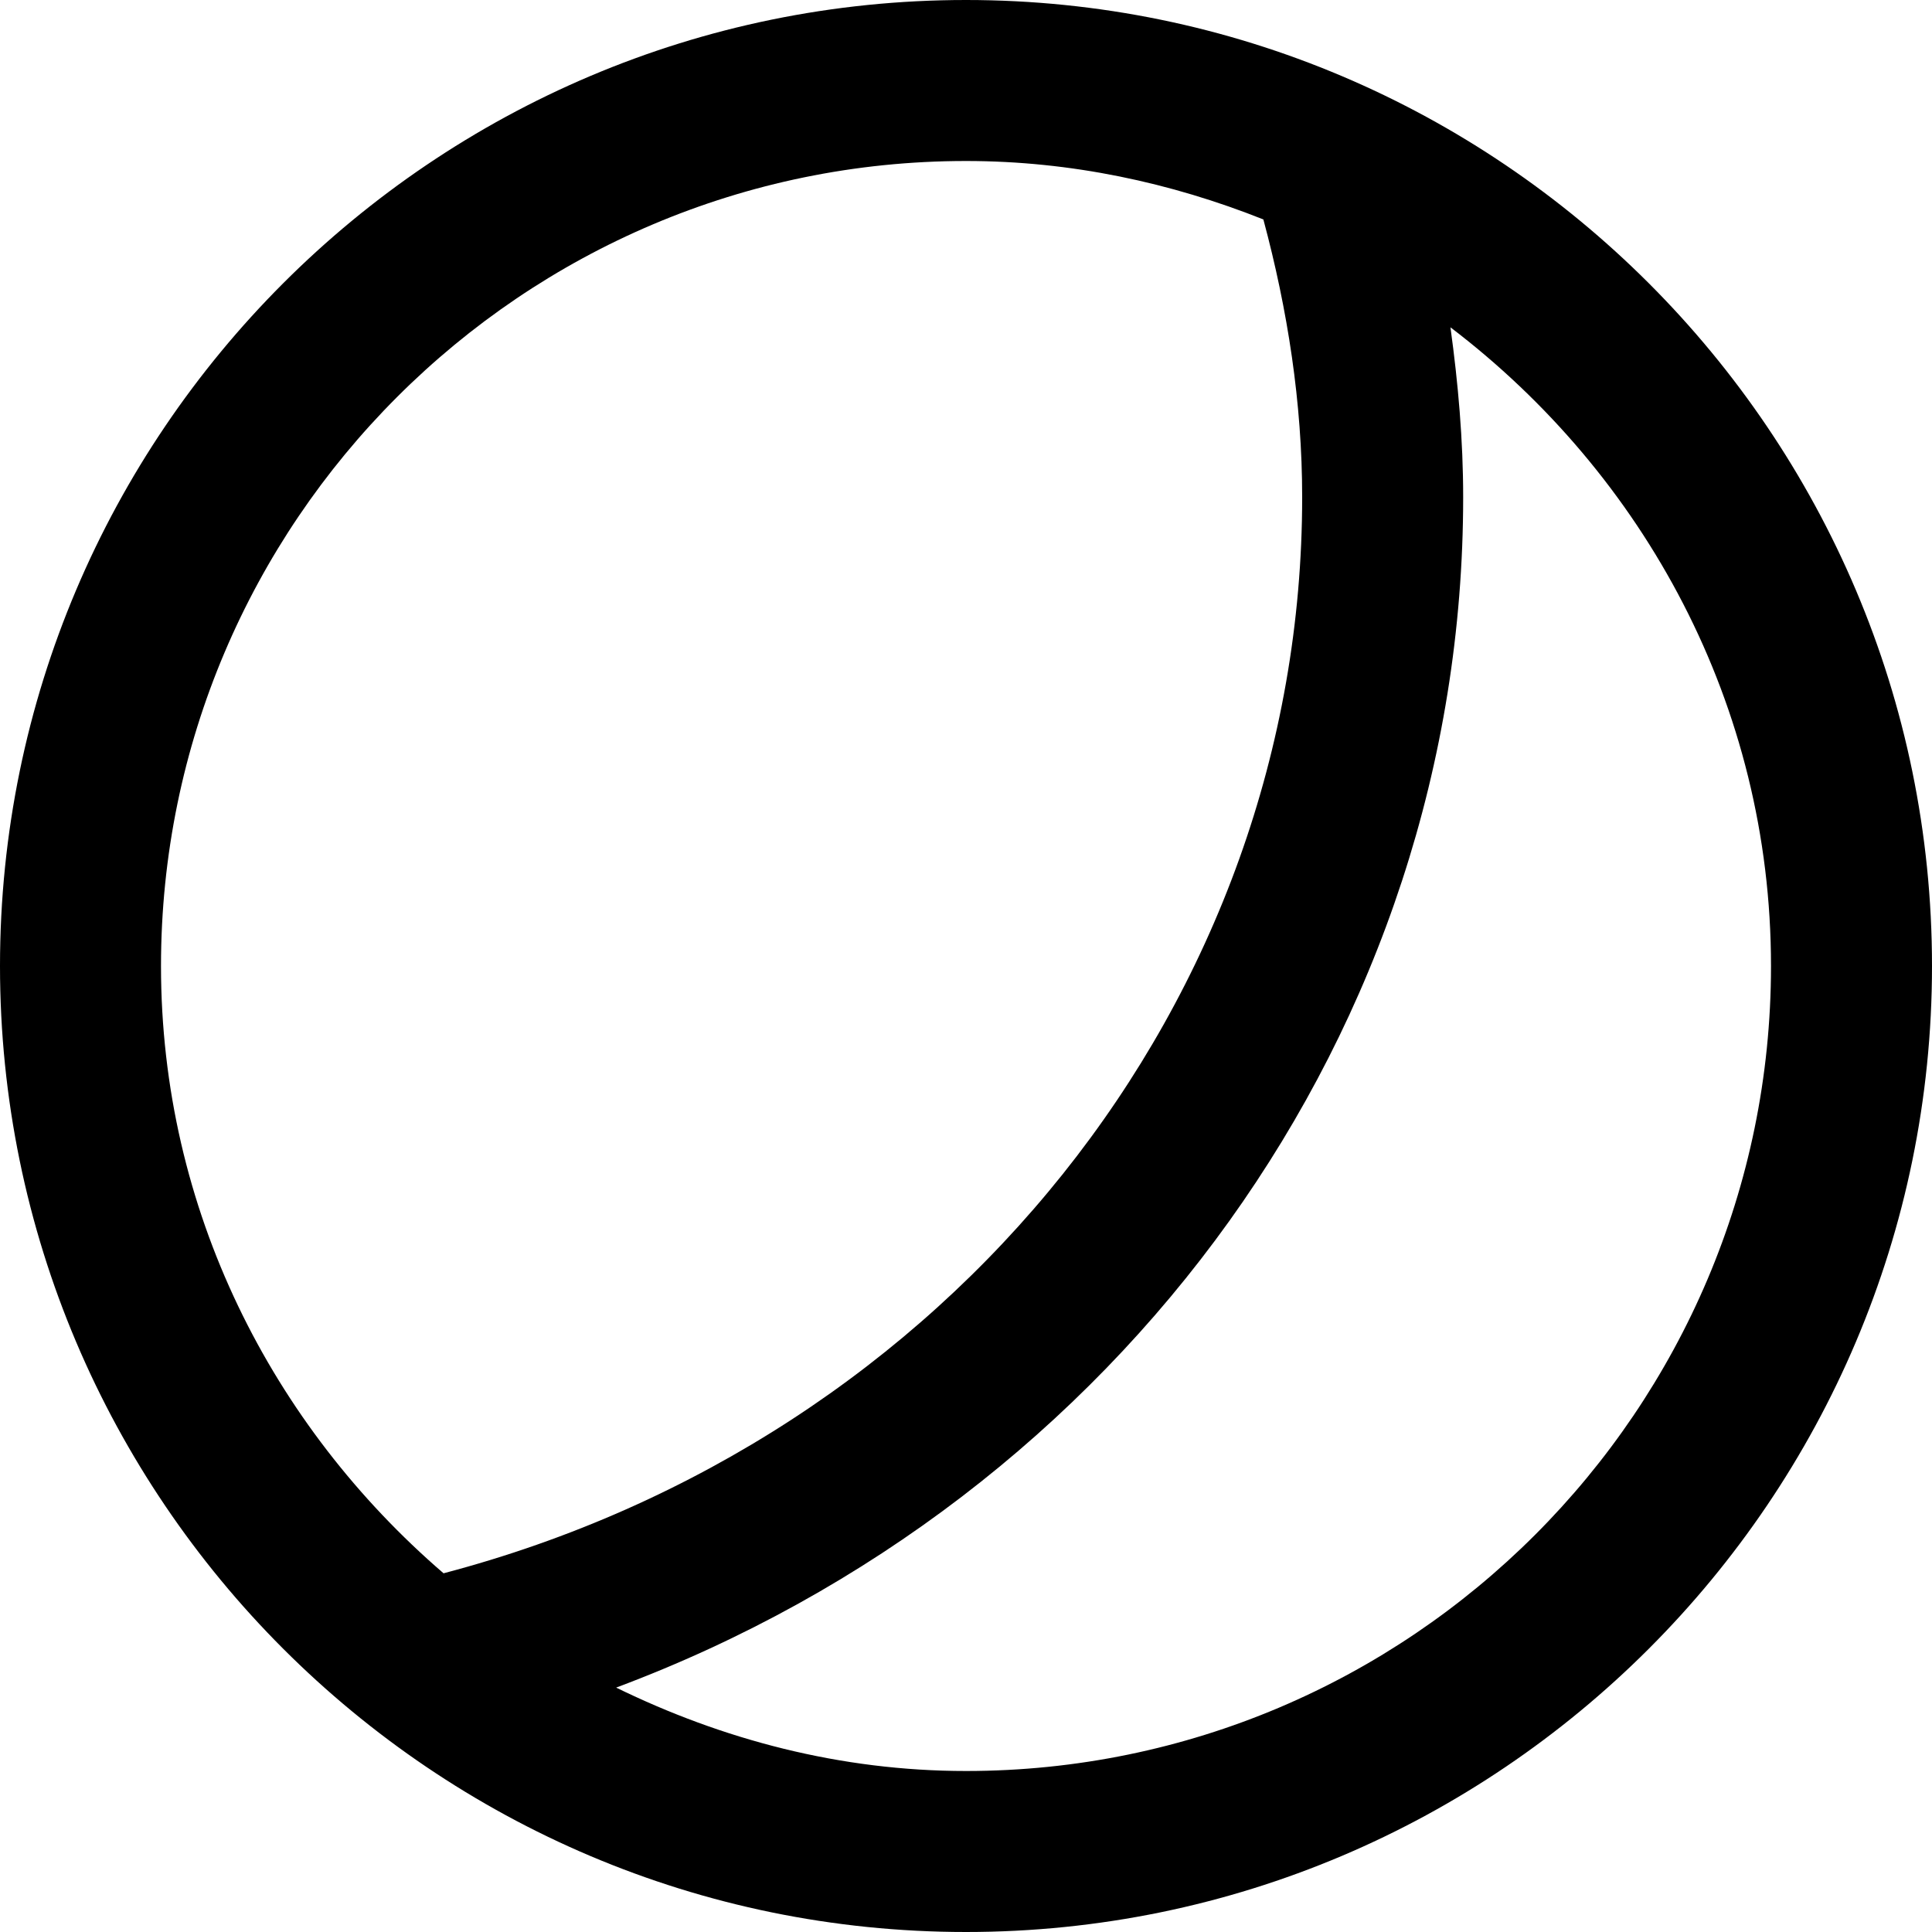
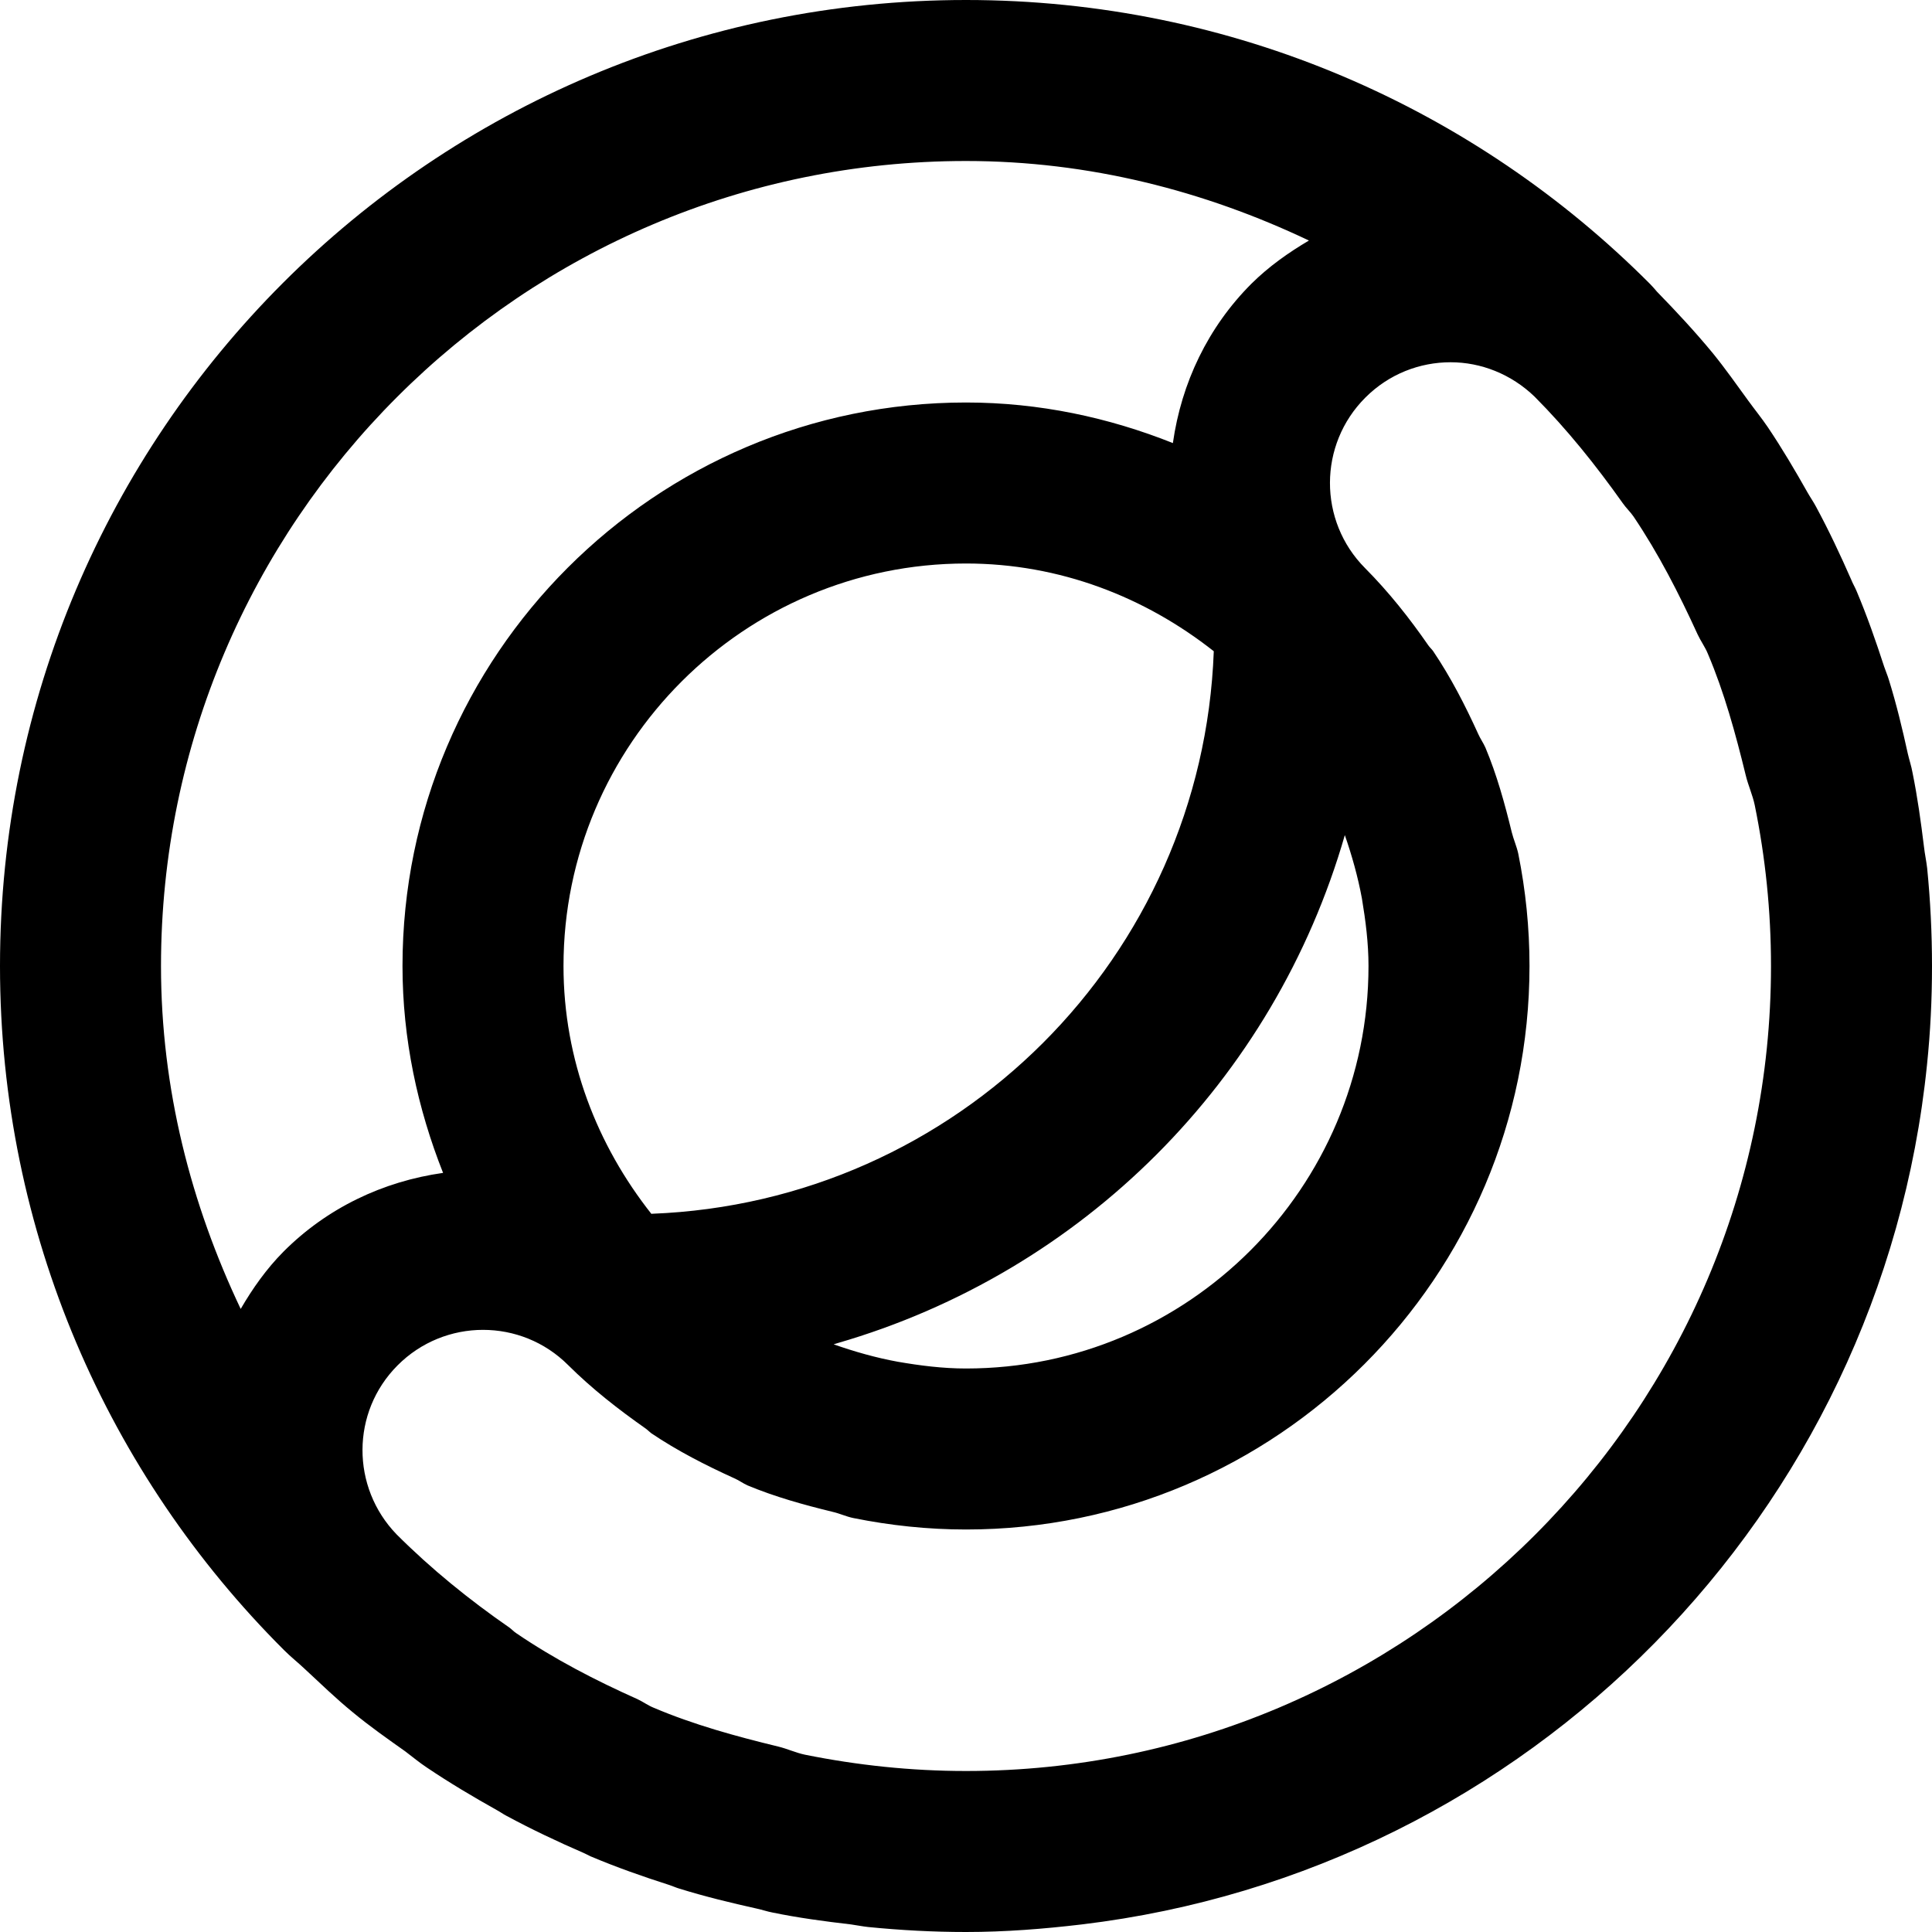
<svg xmlns="http://www.w3.org/2000/svg" width="12" height="12" viewBox="0 0 12 12">
-   <path d="M6 11c-.782 0-1.514-.196-2.173-.518 3.14-1.174 5.261-4.088 5.261-7.394 0-.355-.031-.706-.079-1.055C10.21 2.947 11 4.377 11 6c0 2.757-2.243 5-5 5M1 6c0-2.757 2.243-5 5-5 .653 0 1.274.135 1.847.363.151.562.241 1.139.241 1.725 0 3.129-2.189 5.857-5.333 6.684C1.69 8.855 1 7.514 1 6m5-6C2.691 0 0 2.691 0 6c0 3.309 2.691 6 6 6 3.309 0 6-2.691 6-6 0-3.309-2.691-6-6-6" fill="#000" fill-rule="evenodd" />
+   <path d="M6 11c-.342 0-.676-.036-.999-.101-.058-.012-.11-.037-.168-.051-.264-.064-.526-.136-.773-.241-.035-.014-.066-.037-.1-.053-.262-.117-.517-.249-.752-.409-.016-.01-.028-.024-.043-.035-.25-.173-.487-.365-.702-.58-.283-.293-.283-.759.006-1.049.146-.147.339-.221.531-.221.192 0 .383.073.529.219.149.148.312.275.48.393.013.009.024.021.036.03.163.11.338.199.516.28.028.012.053.031.082.044.17.071.347.12.527.164.045.01.086.03.131.039.228.046.462.071.699.071 1.93 0 3.5-1.57 3.5-3.5 0-.238-.024-.471-.07-.699-.01-.045-.029-.087-.04-.131-.044-.18-.093-.358-.164-.527-.013-.029-.031-.054-.044-.083-.081-.178-.17-.352-.28-.515-.009-.013-.021-.023-.03-.036-.117-.169-.245-.331-.393-.48-.292-.293-.291-.768.002-1.06.146-.146.337-.219.529-.219.188 0 .376.073.522.214.202.203.381.427.547.661.02.029.047.054.067.083.155.23.282.478.398.732.019.041.047.079.064.121.102.24.172.496.235.754.015.063.043.123.056.186.066.323.101.657.101.999 0 2.757-2.243 5-5 5zm-1.953-3.461l0 .002c-.337-.426-.547-.957-.547-1.541 0-1.378 1.122-2.5 2.5-2.5.583 0 1.113.209 1.539.545-.07 1.899-1.593 3.422-3.492 3.494zm1.153.804c1.524-.441 2.714-1.632 3.153-3.156.044.127.081.258.106.393.023.138.041.277.041.42 0 1.378-1.122 2.5-2.5 2.5-.144 0-.285-.018-.424-.042-.137-.025-.269-.063-.398-.108l.022-.007zm-3.44-.568c-.106.107-.191.228-.265.355-.308-.649-.495-1.365-.495-2.13 0-2.757 2.243-5 5-5 .765 0 1.482.186 2.13.494-.127.075-.249.161-.357.268-.27.27-.435.616-.488.99-.399-.159-.83-.252-1.285-.252-1.93 0-3.5 1.57-3.5 3.5 0 .454.094.886.252 1.285-.374.053-.721.218-.992.49zm10.21-2.382c-.005-.045-.015-.089-.02-.135-.019-.154-.04-.307-.071-.459-.007-.04-.02-.078-.029-.117-.034-.155-.071-.309-.118-.46-.008-.027-.02-.054-.029-.081-.052-.16-.107-.317-.172-.471-.01-.024-.023-.045-.032-.068-.068-.155-.14-.308-.22-.456-.016-.03-.035-.057-.052-.087-.078-.138-.158-.274-.247-.406-.038-.056-.081-.109-.121-.164-.072-.099-.143-.2-.221-.296-.109-.132-.226-.258-.346-.381-.014-.016-.027-.032-.042-.047 0 0 0-.001-.001-.001-1.086-1.09-2.589-1.764-4.249-1.764-3.313 0-6 2.686-6 6 0 1.659.674 3.161 1.763 4.248.001 0 .001.001.002.002.042.042.088.078.131.119.097.09.193.183.296.267.105.087.215.164.325.242.045.034.088.07.135.101.141.095.286.181.434.264.019.01.038.024.059.035.156.084.316.16.48.231.014.006.028.014.043.021.161.068.326.126.492.179.021.007.04.016.061.022.158.049.319.088.481.124.032.007.064.018.096.024.16.033.324.055.488.074.035.005.07.012.106.016.201.02.404.031.608.031.244 0 .483-.019.719-.047 2.774-.332 4.967-2.552 5.25-5.34.021-.202.031-.406.031-.613 0-.204-.01-.406-.03-.607z" fill="#000" fill-rule="evenodd" />
</svg>
